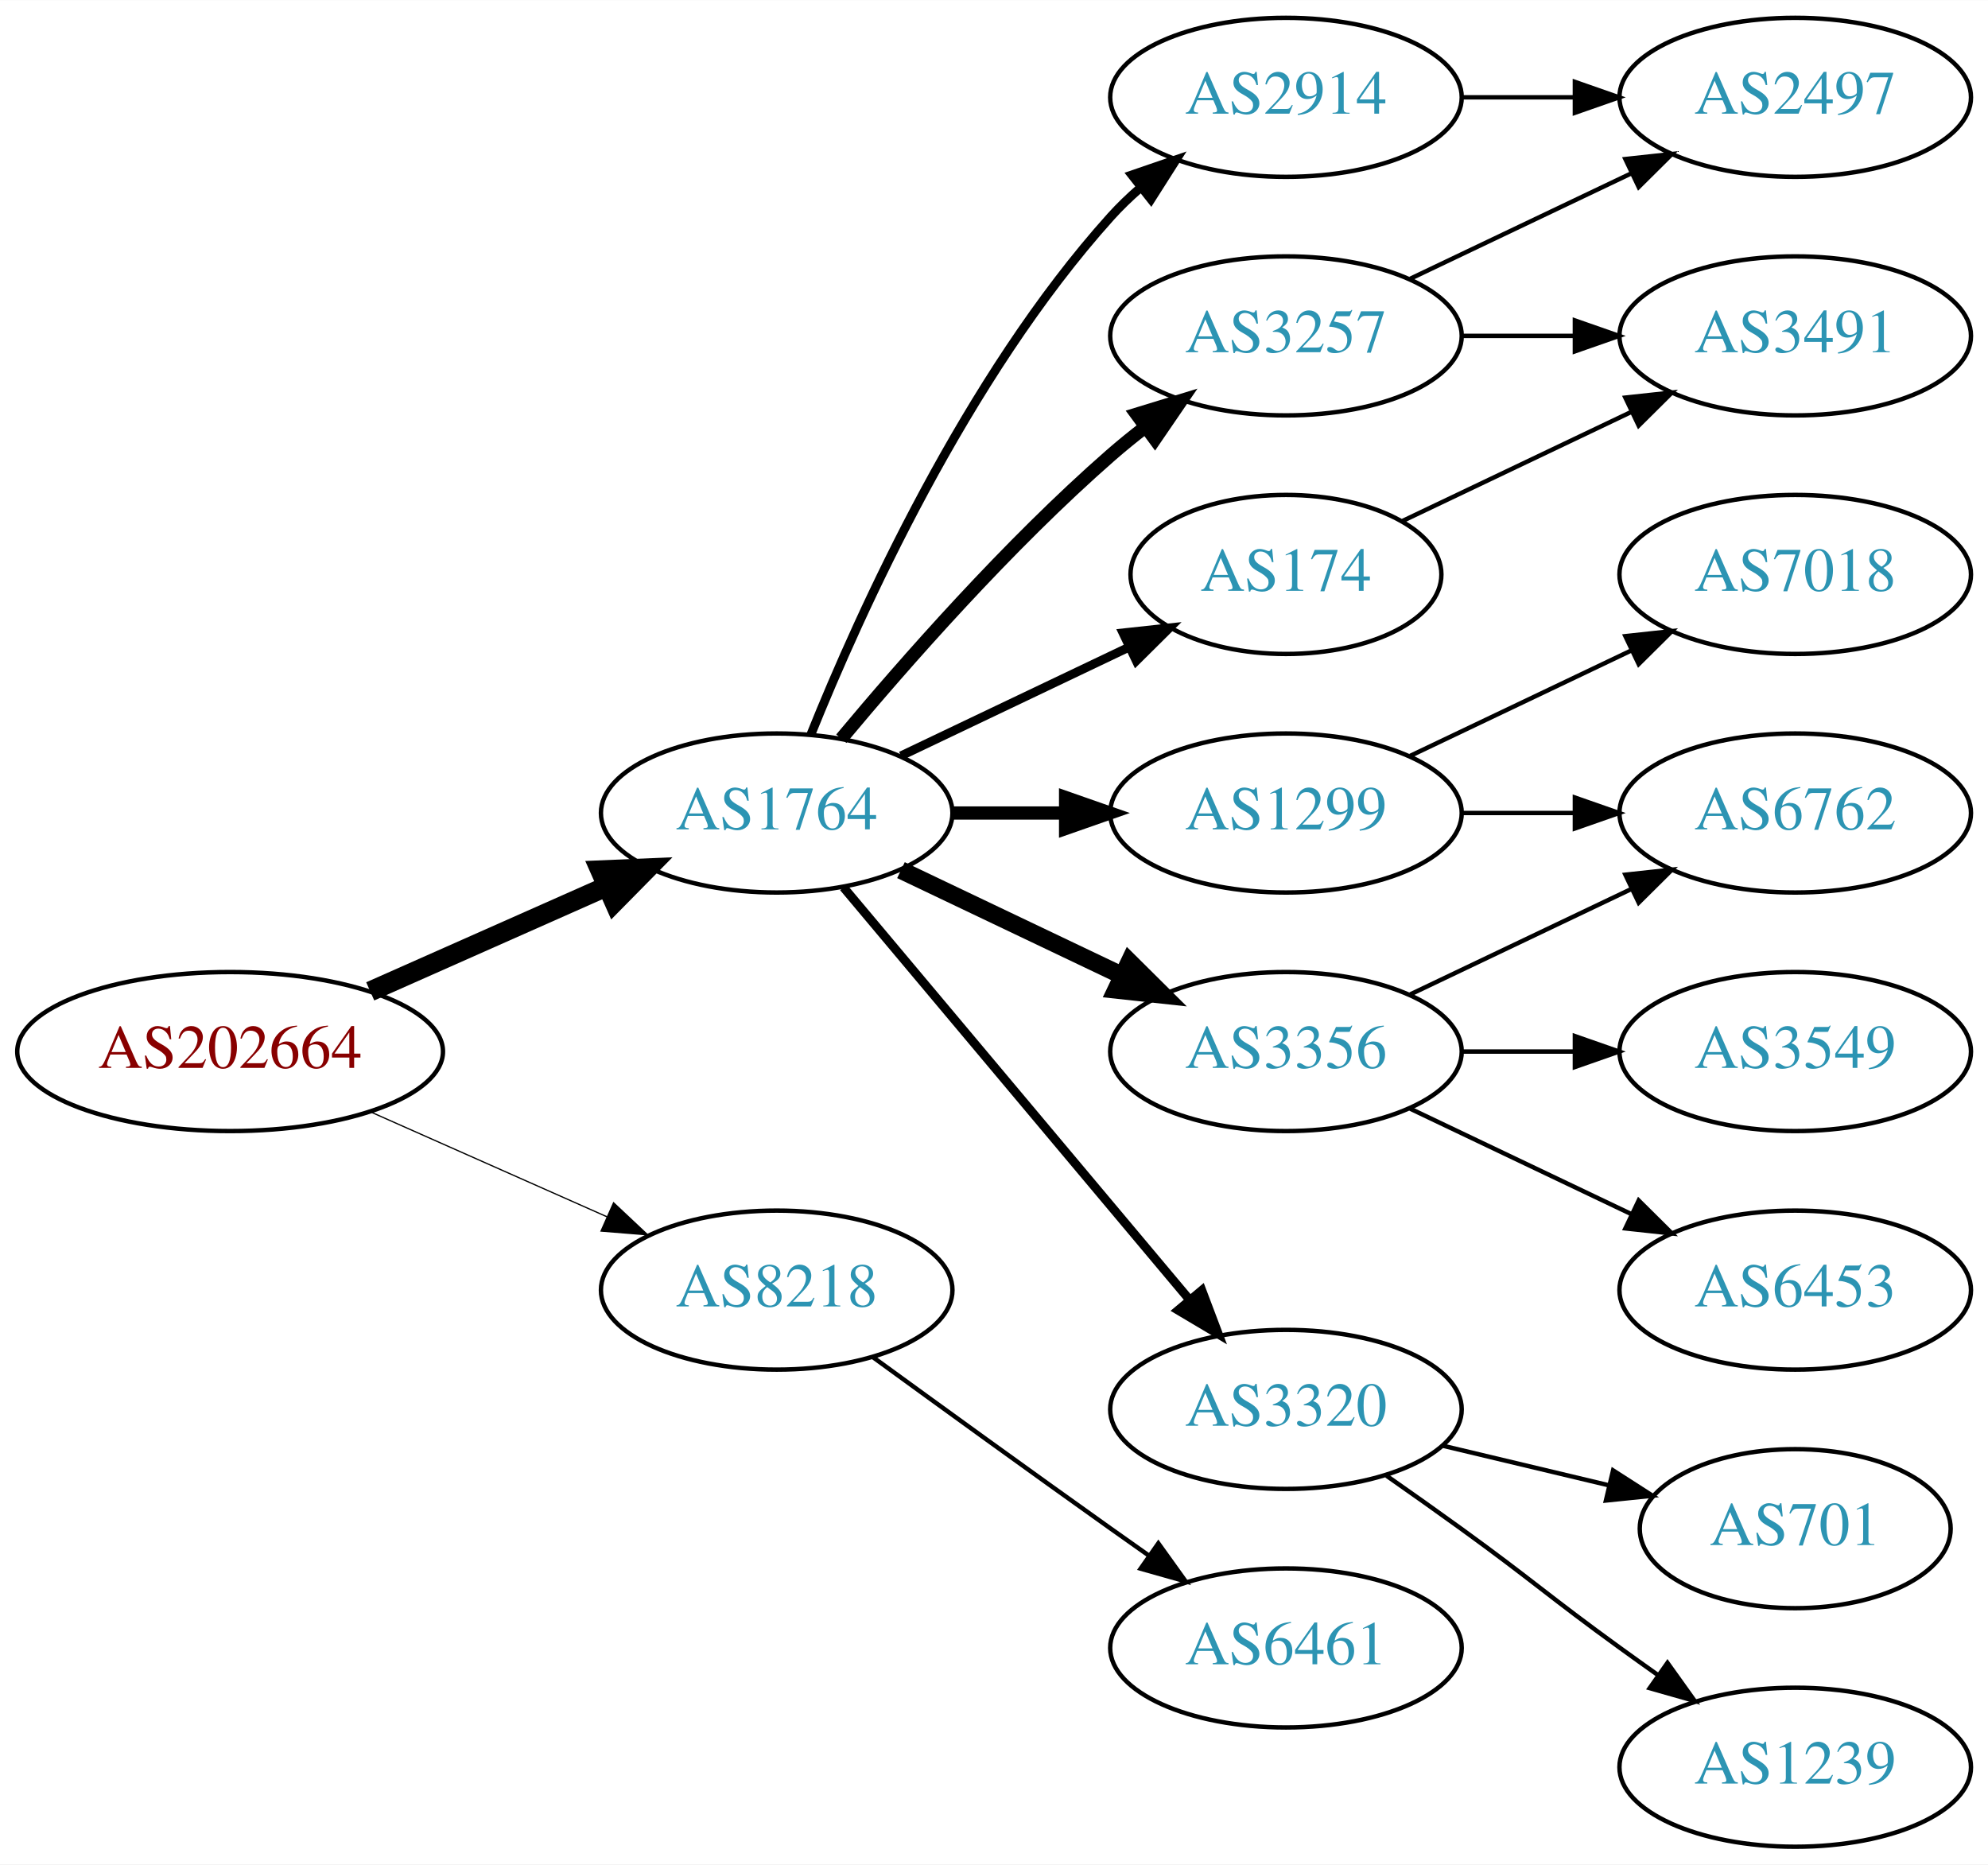
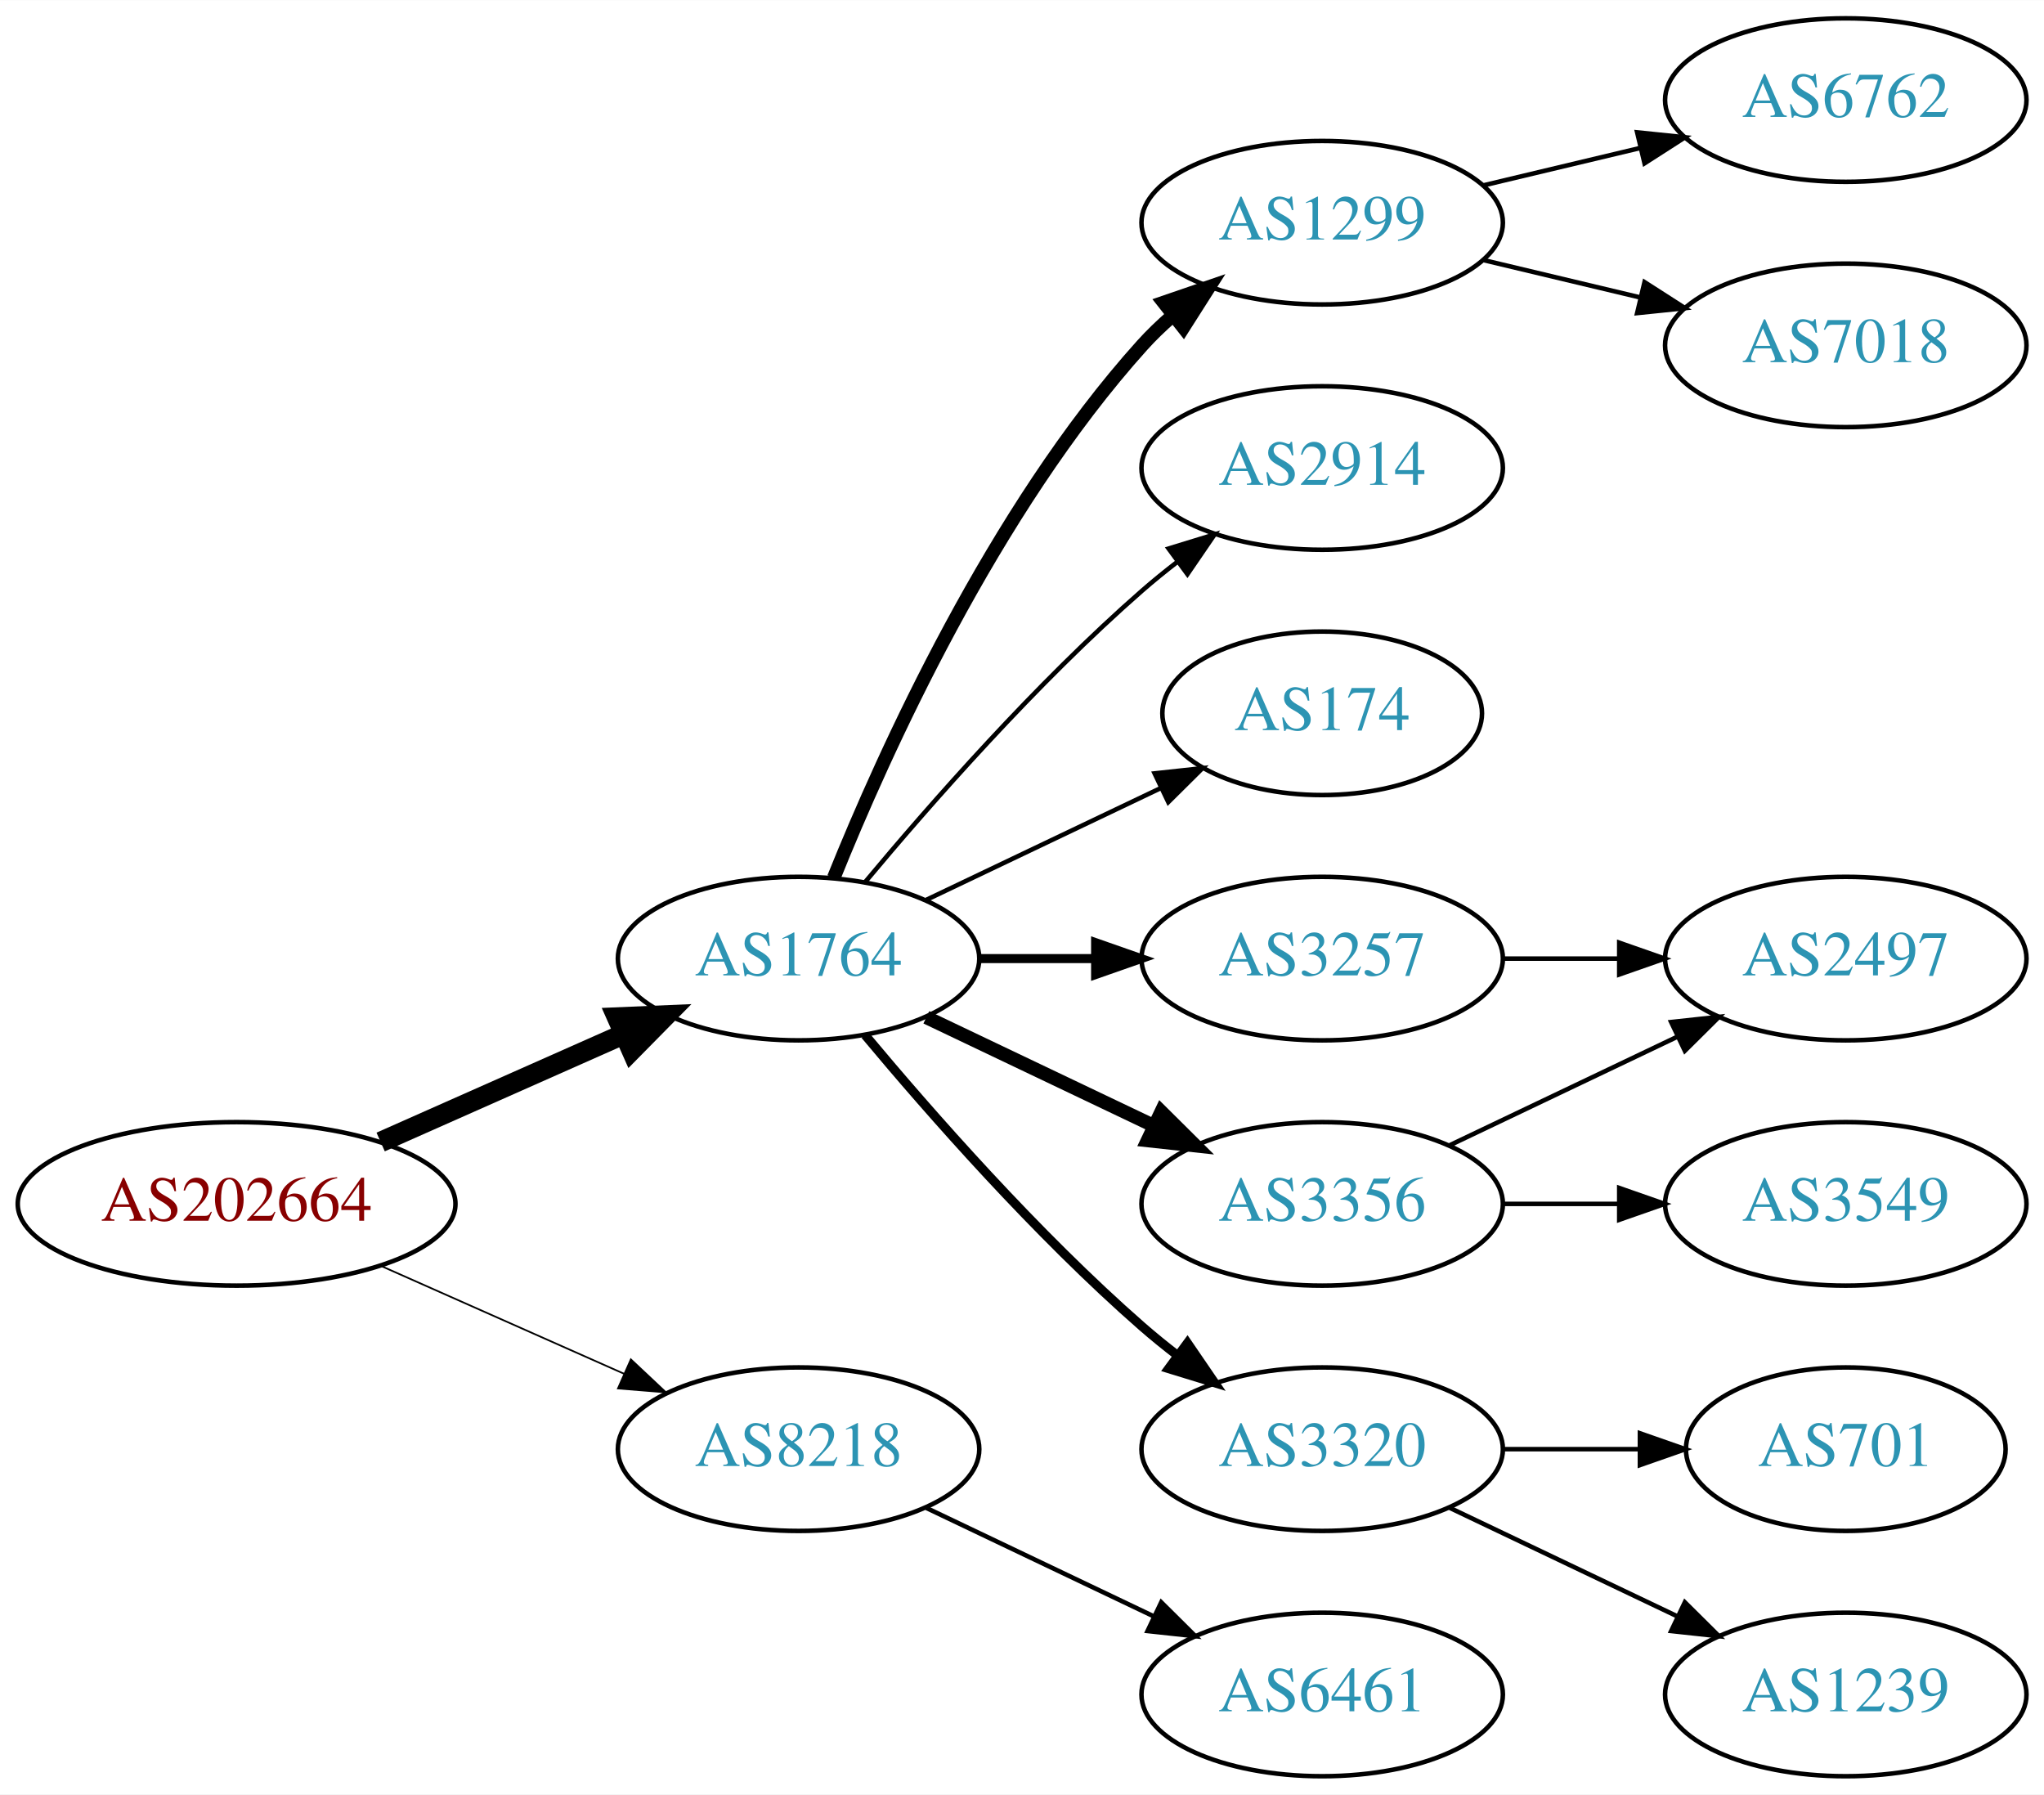
- <svg xmlns="http://www.w3.org/2000/svg" xmlns:xlink="http://www.w3.org/1999/xlink" width="450pt" height="422pt" viewBox="0.00 0.00 450.07 422.00">
-   <g id="graph0" class="graph" transform="scale(1 1) rotate(0) translate(4 418)">
-     <polygon fill="white" stroke="none" points="-4,4 -4,-418 446.07,-418 446.07,4 -4,4" />
+ <svg xmlns="http://www.w3.org/2000/svg" xmlns:xlink="http://www.w3.org/1999/xlink" width="450pt" height="395pt" viewBox="0.00 0.00 450.07 395.00">
+   <g id="graph0" class="graph" transform="scale(1 1) rotate(0) translate(4 391)">
+     <polygon fill="white" stroke="none" points="-4,4 -4,-391 446.07,-391 446.07,4 -4,4" />
    <g id="node1" class="node">
      <g id="a_node1">
        <a xlink:href="/asn/202664" xlink:title="AS202664 ~ AS Jumper GmbH [AT]">
-           <ellipse fill="#ffffff" stroke="black" cx="48.096" cy="-180" rx="48.192" ry="18" />
-           <text text-anchor="middle" x="48.096" y="-176.3" font-family="Times,serif" font-size="14.00" fill="#880000">AS202664</text>
+           <ellipse fill="#ffffff" stroke="black" cx="48.096" cy="-126" rx="48.192" ry="18" />
+           <text text-anchor="middle" x="48.096" y="-122.3" font-family="Times,serif" font-size="14.00" fill="#880000">AS202664</text>
        </a>
      </g>
    </g>
    <g id="node2" class="node">
      <g id="a_node2">
        <a xlink:href="/asn/1764" xlink:title="AS1764 ~ NEXTLAYER-AS [AT]">
-           <ellipse fill="#ffffff" stroke="black" cx="171.838" cy="-234" rx="39.794" ry="18" />
-           <text text-anchor="middle" x="171.838" y="-230.3" font-family="Times,serif" font-size="14.00" fill="#2c94b3">AS1764</text>
+           <ellipse fill="#ffffff" stroke="black" cx="171.838" cy="-180" rx="39.794" ry="18" />
+           <text text-anchor="middle" x="171.838" y="-176.3" font-family="Times,serif" font-size="14.00" fill="#2c94b3">AS1764</text>
        </a>
      </g>
    </g>
    <g id="edge1" class="edge">
-       <path fill="none" stroke="black" stroke-width="4.5" d="M79.816,-193.626C96.101,-200.85 116.238,-209.781 133.427,-217.406" />
-       <polygon fill="black" stroke="black" stroke-width="4.5" points="131.893,-221.033 142.631,-221.488 135.086,-213.834 131.893,-221.033" />
+       <path fill="none" stroke="black" stroke-width="4.5" d="M79.816,-139.626C96.101,-146.85 116.238,-155.781 133.427,-163.406" />
+       <polygon fill="black" stroke="black" stroke-width="4.5" points="131.893,-167.033 142.631,-167.488 135.086,-159.834 131.893,-167.033" />
    </g>
    <g id="node3" class="node">
      <g id="a_node3">
        <a xlink:href="/asn/8218" xlink:title="AS8218 ~ legacy Neotelecoms [FR]">
-           <ellipse fill="#ffffff" stroke="black" cx="171.838" cy="-126" rx="39.794" ry="18" />
-           <text text-anchor="middle" x="171.838" y="-122.3" font-family="Times,serif" font-size="14.00" fill="#2c94b3">AS8218</text>
+           <ellipse fill="#ffffff" stroke="black" cx="171.838" cy="-72" rx="39.794" ry="18" />
+           <text text-anchor="middle" x="171.838" y="-68.3" font-family="Times,serif" font-size="14.00" fill="#2c94b3">AS8218</text>
        </a>
      </g>
    </g>
    <g id="edge2" class="edge">
-       <path fill="none" stroke="black" stroke-width="0.281" d="M79.816,-166.374C96.101,-159.15 116.238,-150.219 133.427,-142.594" />
-       <polygon fill="black" stroke="black" stroke-width="0.281" points="134.909,-145.766 142.631,-138.512 132.07,-139.367 134.909,-145.766" />
+       <path fill="none" stroke="black" stroke-width="0.375" d="M79.816,-112.374C96.101,-105.15 116.238,-96.219 133.427,-88.594" />
+       <polygon fill="black" stroke="black" stroke-width="0.375" points="134.909,-91.766 142.631,-84.512 132.07,-85.367 134.909,-91.766" />
    </g>
    <g id="node4" class="node">
      <g id="a_node4">
-         <a xlink:href="/asn/3257" xlink:title="AS3257 ~ GTT [DE]">
+         <a xlink:href="/asn/1299" xlink:title="AS1299 ~ Telia Carrier [EU]">
          <ellipse fill="#ffffff" stroke="black" cx="287.131" cy="-342" rx="39.794" ry="18" />
-           <text text-anchor="middle" x="287.131" y="-338.3" font-family="Times,serif" font-size="14.00" fill="#2c94b3">AS3257</text>
+           <text text-anchor="middle" x="287.131" y="-338.3" font-family="Times,serif" font-size="14.00" fill="#2c94b3">AS1299</text>
        </a>
      </g>
    </g>
    <g id="edge3" class="edge">
-       <path fill="none" stroke="black" stroke-width="3" d="M186.468,-250.817C200.751,-267.929 224.297,-294.745 247.484,-315 249.95,-317.154 252.589,-319.294 255.286,-321.372" />
-       <polygon fill="black" stroke="black" stroke-width="3" points="253.311,-324.264 263.44,-327.37 257.459,-318.625 253.311,-324.264" />
+       <path fill="none" stroke="black" stroke-width="3" d="M179.586,-197.787C190.637,-225.243 214.69,-278.578 247.484,-315 249.487,-317.224 251.706,-319.363 254.038,-321.397" />
+       <polygon fill="black" stroke="black" stroke-width="3" points="252.236,-324.433 262.257,-327.873 256.569,-318.935 252.236,-324.433" />
    </g>
    <g id="node5" class="node">
      <g id="a_node5">
        <a xlink:href="/asn/2914" xlink:title="AS2914 ~ NTT America, Inc. [US]">
-           <ellipse fill="#ffffff" stroke="black" cx="287.131" cy="-396" rx="39.794" ry="18" />
-           <text text-anchor="middle" x="287.131" y="-392.3" font-family="Times,serif" font-size="14.00" fill="#2c94b3">AS2914</text>
+           <ellipse fill="#ffffff" stroke="black" cx="287.131" cy="-288" rx="39.794" ry="18" />
+           <text text-anchor="middle" x="287.131" y="-284.3" font-family="Times,serif" font-size="14.00" fill="#2c94b3">AS2914</text>
        </a>
      </g>
    </g>
    <g id="edge4" class="edge">
-       <path fill="none" stroke="black" stroke-width="2" d="M179.586,-251.787C190.637,-279.243 214.69,-332.578 247.484,-369 249.487,-371.224 251.706,-373.363 254.038,-375.397" />
-       <polygon fill="black" stroke="black" stroke-width="2" points="252.236,-378.433 262.257,-381.873 256.569,-372.935 252.236,-378.433" />
+       <path fill="none" stroke="black" d="M186.468,-196.817C200.751,-213.929 224.297,-240.745 247.484,-261 249.95,-263.154 252.589,-265.294 255.286,-267.372" />
+       <polygon fill="black" stroke="black" points="253.311,-270.264 263.44,-273.37 257.459,-264.625 253.311,-270.264" />
    </g>
    <g id="node6" class="node">
      <g id="a_node6">
        <a xlink:href="/asn/174" xlink:title="AS174 ~ Cogent Communications [US]">
-           <ellipse fill="#ffffff" stroke="black" cx="287.131" cy="-288" rx="35.194" ry="18" />
-           <text text-anchor="middle" x="287.131" y="-284.3" font-family="Times,serif" font-size="14.00" fill="#2c94b3">AS174</text>
+           <ellipse fill="#ffffff" stroke="black" cx="287.131" cy="-234" rx="35.194" ry="18" />
+           <text text-anchor="middle" x="287.131" y="-230.3" font-family="Times,serif" font-size="14.00" fill="#2c94b3">AS174</text>
        </a>
      </g>
    </g>
    <g id="edge5" class="edge">
-       <path fill="none" stroke="black" stroke-width="2" d="M199.974,-246.934C215.406,-254.29 234.892,-263.577 251.427,-271.459" />
-       <polygon fill="black" stroke="black" stroke-width="2" points="250.236,-274.768 260.769,-275.911 253.247,-268.449 250.236,-274.768" />
+       <path fill="none" stroke="black" d="M199.974,-192.934C215.406,-200.29 234.892,-209.577 251.427,-217.459" />
+       <polygon fill="black" stroke="black" points="250.236,-220.768 260.769,-221.911 253.247,-214.449 250.236,-220.768" />
    </g>
    <g id="node7" class="node">
      <g id="a_node7">
-         <a xlink:href="/asn/3356" xlink:title="AS3356 ~ Level 3 Parent, LLC [US]">
+         <a xlink:href="/asn/3257" xlink:title="AS3257 ~ GTT [DE]">
          <ellipse fill="#ffffff" stroke="black" cx="287.131" cy="-180" rx="39.794" ry="18" />
-           <text text-anchor="middle" x="287.131" y="-176.3" font-family="Times,serif" font-size="14.00" fill="#2c94b3">AS3356</text>
+           <text text-anchor="middle" x="287.131" y="-176.3" font-family="Times,serif" font-size="14.00" fill="#2c94b3">AS3257</text>
        </a>
      </g>
    </g>
    <g id="edge6" class="edge">
-       <path fill="none" stroke="black" stroke-width="4" d="M199.974,-221.066C214.968,-213.919 233.789,-204.948 250.013,-197.215" />
-       <polygon fill="black" stroke="black" stroke-width="4" points="251.695,-200.291 259.216,-192.829 248.683,-193.972 251.695,-200.291" />
+       <path fill="none" stroke="black" stroke-width="2" d="M211.51,-180C219.713,-180 228.477,-180 237.009,-180" />
+       <polygon fill="black" stroke="black" stroke-width="2" points="237.248,-183.5 247.248,-180 237.248,-176.5 237.248,-183.5" />
    </g>
    <g id="node8" class="node">
      <g id="a_node8">
-         <a xlink:href="/asn/3320" xlink:title="AS3320 ~ DTAG [DE]">
-           <ellipse fill="#ffffff" stroke="black" cx="287.131" cy="-99" rx="39.794" ry="18" />
-           <text text-anchor="middle" x="287.131" y="-95.3" font-family="Times,serif" font-size="14.00" fill="#2c94b3">AS3320</text>
+         <a xlink:href="/asn/3356" xlink:title="AS3356 ~ Level 3 Parent, LLC [US]">
+           <ellipse fill="#ffffff" stroke="black" cx="287.131" cy="-126" rx="39.794" ry="18" />
+           <text text-anchor="middle" x="287.131" y="-122.3" font-family="Times,serif" font-size="14.00" fill="#2c94b3">AS3356</text>
        </a>
      </g>
    </g>
    <g id="edge7" class="edge">
-       <path fill="none" stroke="black" stroke-width="2" d="M186.958,-217.175C206.632,-193.731 242.436,-151.066 265.215,-123.924" />
-       <polygon fill="black" stroke="black" stroke-width="2" points="268.086,-125.947 271.833,-116.037 262.724,-121.447 268.086,-125.947" />
+       <path fill="none" stroke="black" stroke-width="3" d="M199.974,-167.066C214.968,-159.919 233.789,-150.948 250.013,-143.215" />
+       <polygon fill="black" stroke="black" stroke-width="3" points="251.695,-146.291 259.216,-138.829 248.683,-139.972 251.695,-146.291" />
    </g>
    <g id="node9" class="node">
      <g id="a_node9">
-         <a xlink:href="/asn/1299" xlink:title="AS1299 ~ Telia Carrier [EU]">
-           <ellipse fill="#ffffff" stroke="black" cx="287.131" cy="-234" rx="39.794" ry="18" />
-           <text text-anchor="middle" x="287.131" y="-230.3" font-family="Times,serif" font-size="14.00" fill="#2c94b3">AS1299</text>
+         <a xlink:href="/asn/3320" xlink:title="AS3320 ~ DTAG [DE]">
+           <ellipse fill="#ffffff" stroke="black" cx="287.131" cy="-72" rx="39.794" ry="18" />
+           <text text-anchor="middle" x="287.131" y="-68.3" font-family="Times,serif" font-size="14.00" fill="#2c94b3">AS3320</text>
        </a>
      </g>
    </g>
    <g id="edge8" class="edge">
-       <path fill="none" stroke="black" stroke-width="3" d="M211.51,-234C219.713,-234 228.477,-234 237.009,-234" />
-       <polygon fill="black" stroke="black" stroke-width="3" points="237.248,-237.5 247.248,-234 237.248,-230.5 237.248,-237.5" />
+       <path fill="none" stroke="black" stroke-width="2" d="M186.468,-163.183C200.751,-146.071 224.297,-119.255 247.484,-99 249.95,-96.846 252.589,-94.706 255.286,-92.628" />
+       <polygon fill="black" stroke="black" stroke-width="2" points="257.459,-95.375 263.44,-86.63 253.311,-89.736 257.459,-95.375" />
    </g>
-     <g id="node18" class="node">
-       <g id="a_node18">
+     <g id="node16" class="node">
+       <g id="a_node16">
        <a xlink:href="/asn/6461" xlink:title="AS6461 ~ Zayo Bandwidth [US]">
-           <ellipse fill="#ffffff" stroke="black" cx="287.131" cy="-45" rx="39.794" ry="18" />
-           <text text-anchor="middle" x="287.131" y="-41.3" font-family="Times,serif" font-size="14.00" fill="#2c94b3">AS6461</text>
+           <ellipse fill="#ffffff" stroke="black" cx="287.131" cy="-18" rx="39.794" ry="18" />
+           <text text-anchor="middle" x="287.131" y="-14.3" font-family="Times,serif" font-size="14.00" fill="#2c94b3">AS6461</text>
        </a>
      </g>
    </g>
-     <g id="edge20" class="edge">
-       <path fill="none" stroke="black" d="M193.686,-110.778C208.62,-99.909 229.234,-84.975 247.484,-72 250.305,-69.995 253.248,-67.915 256.196,-65.841" />
-       <polygon fill="black" stroke="black" points="258.242,-68.681 264.421,-60.074 254.223,-62.95 258.242,-68.681" />
+     <g id="edge16" class="edge">
+       <path fill="none" stroke="black" d="M199.974,-59.066C214.968,-51.919 233.789,-42.948 250.013,-35.215" />
+       <polygon fill="black" stroke="black" points="251.695,-38.291 259.216,-30.829 248.683,-31.972 251.695,-38.291" />
    </g>
    <g id="node10" class="node">
      <g id="a_node10">
-         <a xlink:href="/asn/2497" xlink:title="AS2497 ~ Internet Initiative Japan Inc. [JP]">
-           <ellipse fill="#ffffff" stroke="black" cx="402.424" cy="-396" rx="39.794" ry="18" />
-           <text text-anchor="middle" x="402.424" y="-392.3" font-family="Times,serif" font-size="14.00" fill="#2c94b3">AS2497</text>
+         <a xlink:href="/asn/6762" xlink:title="AS6762 ~ TELECOM ITALIA SPARKLE S.p.A. [IT]">
+           <ellipse fill="#ffffff" stroke="black" cx="402.424" cy="-369" rx="39.794" ry="18" />
+           <text text-anchor="middle" x="402.424" y="-365.3" font-family="Times,serif" font-size="14.00" fill="#2c94b3">AS6762</text>
        </a>
      </g>
    </g>
    <g id="edge9" class="edge">
-       <path fill="none" stroke="black" d="M315.267,-354.934C330.261,-362.081 349.082,-371.052 365.306,-378.785" />
-       <polygon fill="black" stroke="black" points="363.976,-382.028 374.509,-383.171 366.988,-375.709 363.976,-382.028" />
+       <path fill="none" stroke="black" d="M322.738,-350.248C333.609,-352.838 345.764,-355.735 357.206,-358.462" />
+       <polygon fill="black" stroke="black" points="356.49,-361.889 367.029,-360.803 358.112,-355.08 356.49,-361.889" />
    </g>
    <g id="node11" class="node">
      <g id="a_node11">
-         <a xlink:href="/asn/3491" xlink:title="AS3491 ~ PCCW Global, Inc. [US]">
-           <ellipse fill="#ffffff" stroke="black" cx="402.424" cy="-342" rx="39.794" ry="18" />
-           <text text-anchor="middle" x="402.424" y="-338.3" font-family="Times,serif" font-size="14.00" fill="#2c94b3">AS3491</text>
+         <a xlink:href="/asn/7018" xlink:title="AS7018 ~ AT&amp;T Services, Inc. [US]">
+           <ellipse fill="#ffffff" stroke="black" cx="402.424" cy="-315" rx="39.794" ry="18" />
+           <text text-anchor="middle" x="402.424" y="-311.3" font-family="Times,serif" font-size="14.00" fill="#2c94b3">AS7018</text>
        </a>
      </g>
    </g>
    <g id="edge10" class="edge">
-       <path fill="none" stroke="black" d="M326.803,-342C335.006,-342 343.77,-342 352.302,-342" />
-       <polygon fill="black" stroke="black" points="352.541,-345.5 362.541,-342 352.541,-338.5 352.541,-345.5" />
-     </g>
-     <g id="edge11" class="edge">
-       <path fill="none" stroke="black" d="M326.803,-396C335.006,-396 343.77,-396 352.302,-396" />
-       <polygon fill="black" stroke="black" points="352.541,-399.5 362.541,-396 352.541,-392.5 352.541,-399.5" />
-     </g>
-     <g id="edge19" class="edge">
-       <path fill="none" stroke="black" d="M313.556,-300.119C328.859,-307.413 348.582,-316.814 365.464,-324.86" />
-       <polygon fill="black" stroke="black" points="363.971,-328.026 374.504,-329.169 366.983,-321.707 363.971,-328.026" />
+       <path fill="none" stroke="black" d="M322.738,-333.752C333.609,-331.162 345.764,-328.265 357.206,-325.538" />
+       <polygon fill="black" stroke="black" points="358.112,-328.92 367.029,-323.197 356.49,-322.111 358.112,-328.92" />
    </g>
    <g id="node12" class="node">
      <g id="a_node12">
-         <a xlink:href="/asn/3549" xlink:title="AS3549 ~ Level 3 Parent, LLC [US]">
+         <a xlink:href="/asn/2497" xlink:title="AS2497 ~ Internet Initiative Japan Inc. [JP]">
          <ellipse fill="#ffffff" stroke="black" cx="402.424" cy="-180" rx="39.794" ry="18" />
-           <text text-anchor="middle" x="402.424" y="-176.3" font-family="Times,serif" font-size="14.00" fill="#2c94b3">AS3549</text>
+           <text text-anchor="middle" x="402.424" y="-176.3" font-family="Times,serif" font-size="14.00" fill="#2c94b3">AS2497</text>
        </a>
      </g>
    </g>
-     <g id="edge12" class="edge">
+     <g id="edge11" class="edge">
      <path fill="none" stroke="black" d="M326.803,-180C335.006,-180 343.77,-180 352.302,-180" />
      <polygon fill="black" stroke="black" points="352.541,-183.5 362.541,-180 352.541,-176.5 352.541,-183.5" />
    </g>
+     <g id="edge12" class="edge">
+       <path fill="none" stroke="black" d="M315.267,-138.934C330.261,-146.081 349.082,-155.052 365.306,-162.785" />
+       <polygon fill="black" stroke="black" points="363.976,-166.028 374.509,-167.171 366.988,-159.709 363.976,-166.028" />
+     </g>
    <g id="node13" class="node">
      <g id="a_node13">
-         <a xlink:href="/asn/6762" xlink:title="AS6762 ~ TELECOM ITALIA SPARKLE S.p.A. [IT]">
-           <ellipse fill="#ffffff" stroke="black" cx="402.424" cy="-234" rx="39.794" ry="18" />
-           <text text-anchor="middle" x="402.424" y="-230.3" font-family="Times,serif" font-size="14.00" fill="#2c94b3">AS6762</text>
+         <a xlink:href="/asn/3549" xlink:title="AS3549 ~ Level 3 Parent, LLC [US]">
+           <ellipse fill="#ffffff" stroke="black" cx="402.424" cy="-126" rx="39.794" ry="18" />
+           <text text-anchor="middle" x="402.424" y="-122.3" font-family="Times,serif" font-size="14.00" fill="#2c94b3">AS3549</text>
        </a>
      </g>
    </g>
    <g id="edge13" class="edge">
-       <path fill="none" stroke="black" d="M315.267,-192.934C330.261,-200.081 349.082,-209.052 365.306,-216.785" />
-       <polygon fill="black" stroke="black" points="363.976,-220.028 374.509,-221.171 366.988,-213.709 363.976,-220.028" />
+       <path fill="none" stroke="black" d="M326.803,-126C335.006,-126 343.77,-126 352.302,-126" />
+       <polygon fill="black" stroke="black" points="352.541,-129.5 362.541,-126 352.541,-122.5 352.541,-129.5" />
    </g>
    <g id="node14" class="node">
      <g id="a_node14">
-         <a xlink:href="/asn/6453" xlink:title="AS6453 ~ TATA COMMUNICATIONS (AMERICA) INC [US]">
-           <ellipse fill="#ffffff" stroke="black" cx="402.424" cy="-126" rx="39.794" ry="18" />
-           <text text-anchor="middle" x="402.424" y="-122.3" font-family="Times,serif" font-size="14.00" fill="#2c94b3">AS6453</text>
+         <a xlink:href="/asn/701" xlink:title="AS701 ~ UUNET [US]">
+           <ellipse fill="#ffffff" stroke="black" cx="402.424" cy="-72" rx="35.194" ry="18" />
+           <text text-anchor="middle" x="402.424" y="-68.3" font-family="Times,serif" font-size="14.00" fill="#2c94b3">AS701</text>
        </a>
      </g>
    </g>
    <g id="edge14" class="edge">
-       <path fill="none" stroke="black" d="M315.267,-167.066C330.261,-159.919 349.082,-150.948 365.306,-143.215" />
-       <polygon fill="black" stroke="black" points="366.988,-146.291 374.509,-138.829 363.976,-139.972 366.988,-146.291" />
+       <path fill="none" stroke="black" d="M326.803,-72C336.508,-72 346.999,-72 356.962,-72" />
+       <polygon fill="black" stroke="black" points="357.098,-75.5 367.098,-72 357.098,-68.5 357.098,-75.5" />
    </g>
    <g id="node15" class="node">
      <g id="a_node15">
        <a xlink:href="/asn/1239" xlink:title="AS1239 ~ Sprint [US]">
          <ellipse fill="#ffffff" stroke="black" cx="402.424" cy="-18" rx="39.794" ry="18" />
          <text text-anchor="middle" x="402.424" y="-14.3" font-family="Times,serif" font-size="14.00" fill="#2c94b3">AS1239</text>
        </a>
      </g>
    </g>
    <g id="edge15" class="edge">
-       <path fill="none" stroke="black" d="M309.888,-83.991C315.422,-80.121 321.341,-75.936 326.777,-72 342.977,-60.271 346.578,-56.729 362.777,-45 365.58,-42.971 368.512,-40.875 371.453,-38.791" />
-       <polygon fill="black" stroke="black" points="373.504,-41.627 379.667,-33.009 369.475,-35.903 373.504,-41.627" />
-     </g>
-     <g id="node16" class="node">
-       <g id="a_node16">
-         <a xlink:href="/asn/701" xlink:title="AS701 ~ UUNET [US]">
-           <ellipse fill="#ffffff" stroke="black" cx="402.424" cy="-72" rx="35.194" ry="18" />
-           <text text-anchor="middle" x="402.424" y="-68.3" font-family="Times,serif" font-size="14.00" fill="#2c94b3">AS701</text>
-         </a>
-       </g>
-     </g>
-     <g id="edge16" class="edge">
-       <path fill="none" stroke="black" d="M322.738,-90.752C334.533,-87.942 347.837,-84.771 360.105,-81.847" />
-       <polygon fill="black" stroke="black" points="361.194,-85.186 370.11,-79.463 359.571,-78.376 361.194,-85.186" />
-     </g>
-     <g id="edge17" class="edge">
-       <path fill="none" stroke="black" d="M326.803,-234C335.006,-234 343.77,-234 352.302,-234" />
-       <polygon fill="black" stroke="black" points="352.541,-237.5 362.541,-234 352.541,-230.5 352.541,-237.5" />
-     </g>
-     <g id="node17" class="node">
-       <g id="a_node17">
-         <a xlink:href="/asn/7018" xlink:title="AS7018 ~ AT&amp;T Services, Inc. [US]">
-           <ellipse fill="#ffffff" stroke="black" cx="402.424" cy="-288" rx="39.794" ry="18" />
-           <text text-anchor="middle" x="402.424" y="-284.3" font-family="Times,serif" font-size="14.00" fill="#2c94b3">AS7018</text>
-         </a>
-       </g>
-     </g>
-     <g id="edge18" class="edge">
-       <path fill="none" stroke="black" d="M315.267,-246.934C330.261,-254.081 349.082,-263.052 365.306,-270.785" />
-       <polygon fill="black" stroke="black" points="363.976,-274.028 374.509,-275.171 366.988,-267.709 363.976,-274.028" />
+       <path fill="none" stroke="black" d="M315.267,-59.066C330.261,-51.919 349.082,-42.948 365.306,-35.215" />
+       <polygon fill="black" stroke="black" points="366.988,-38.291 374.509,-30.829 363.976,-31.972 366.988,-38.291" />
    </g>
  </g>
</svg>
